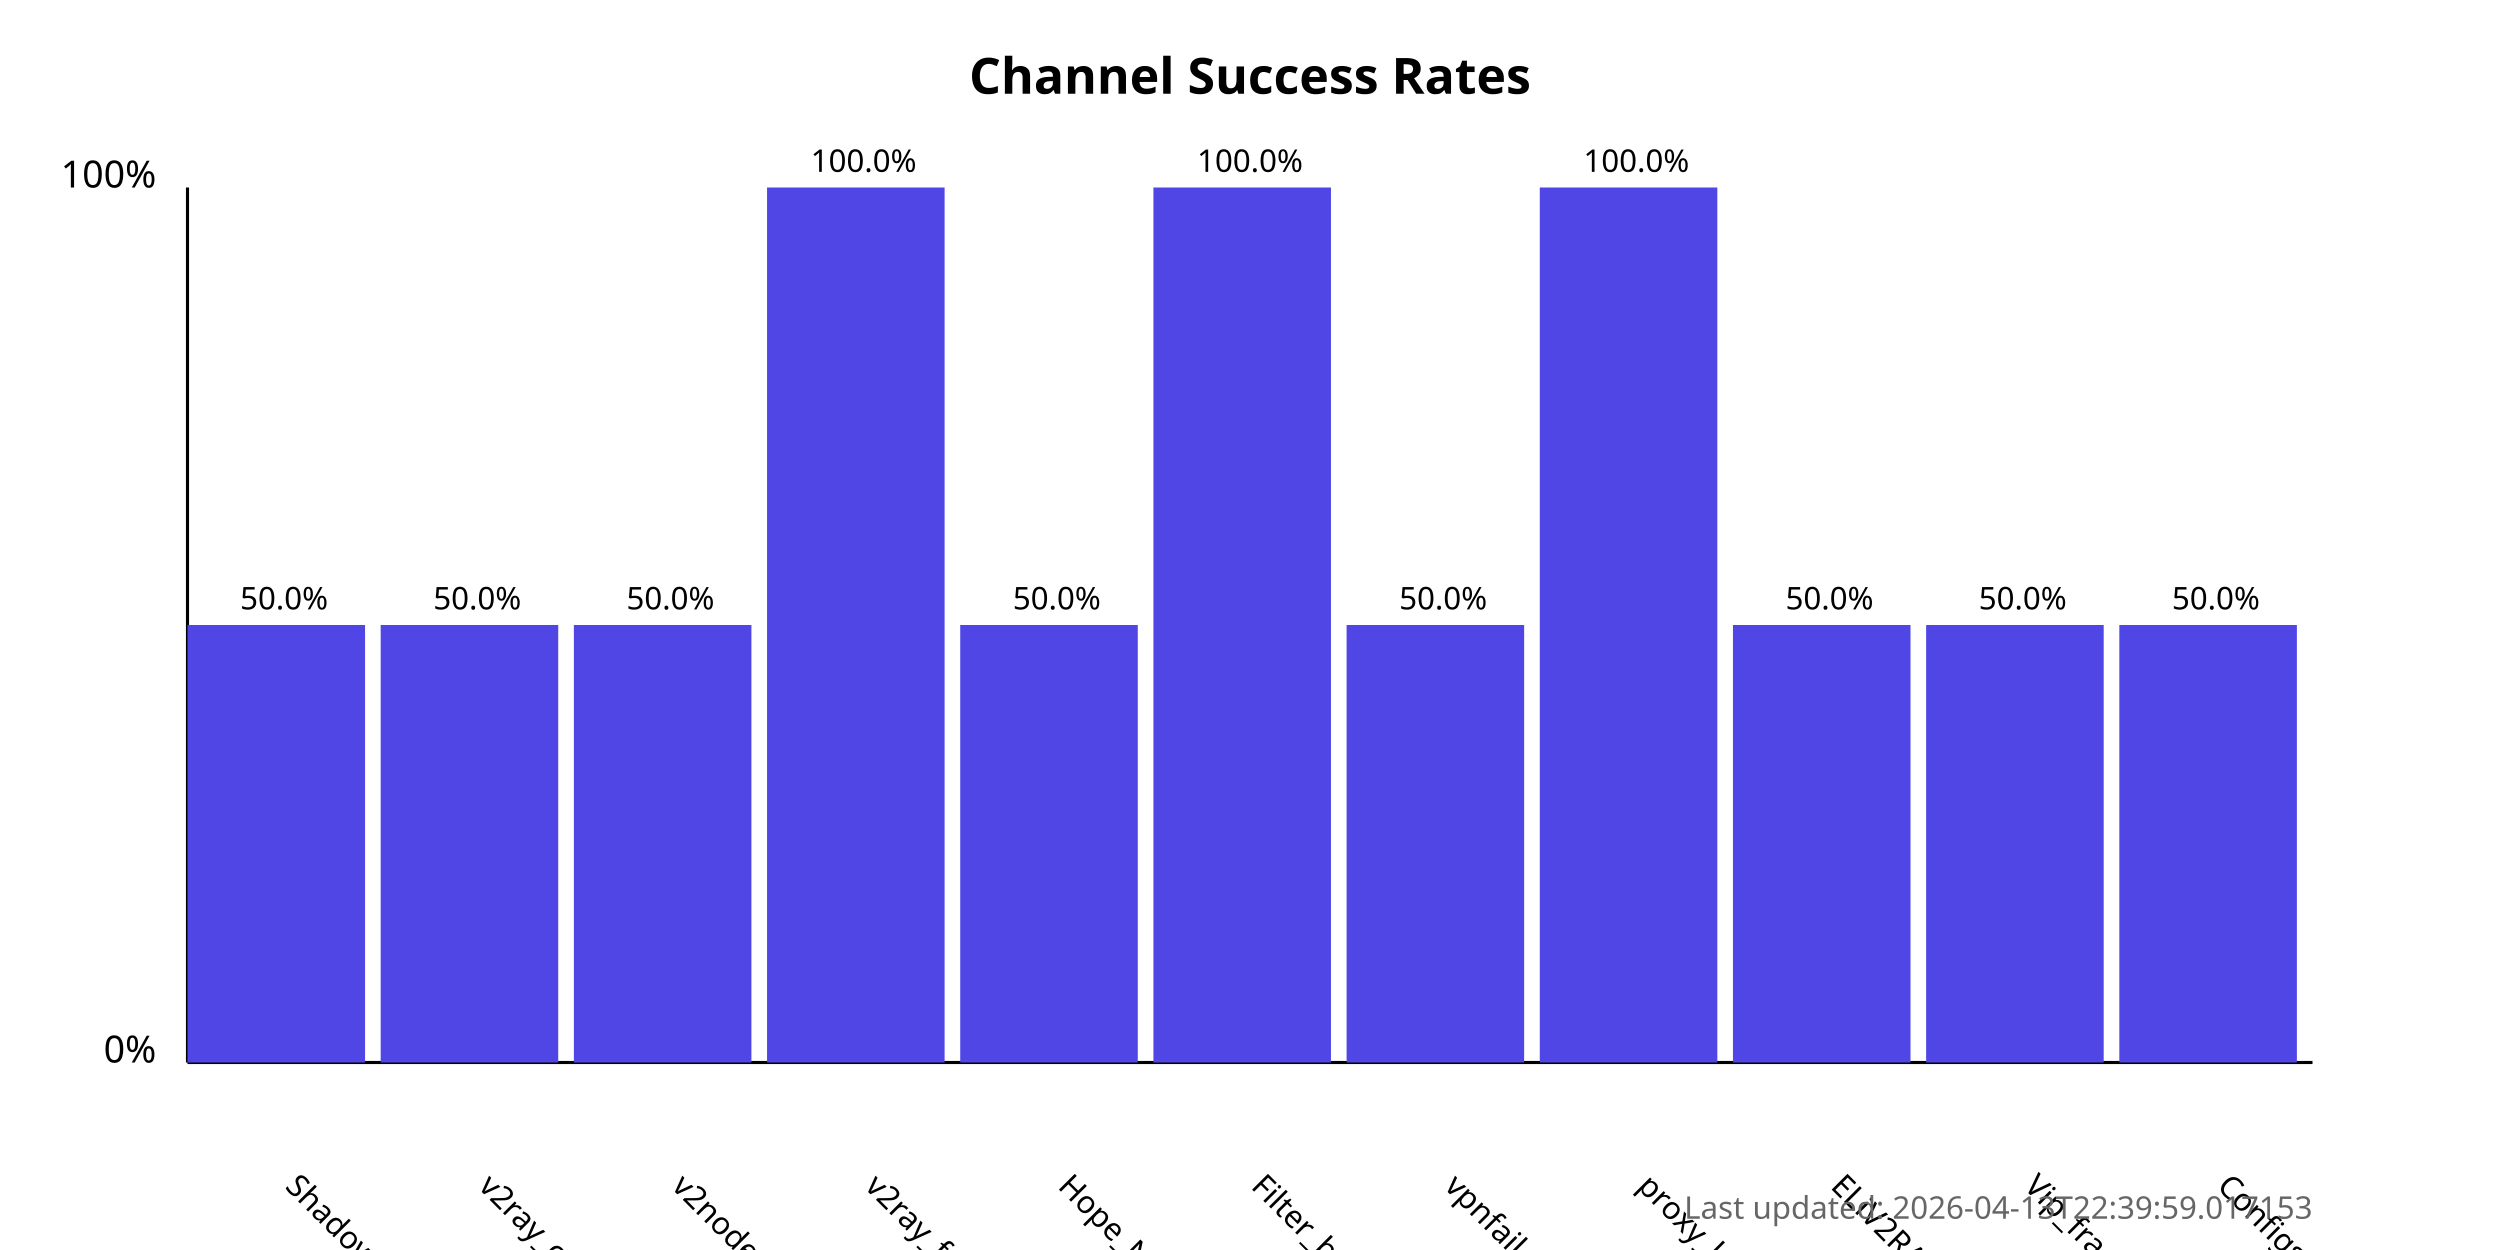
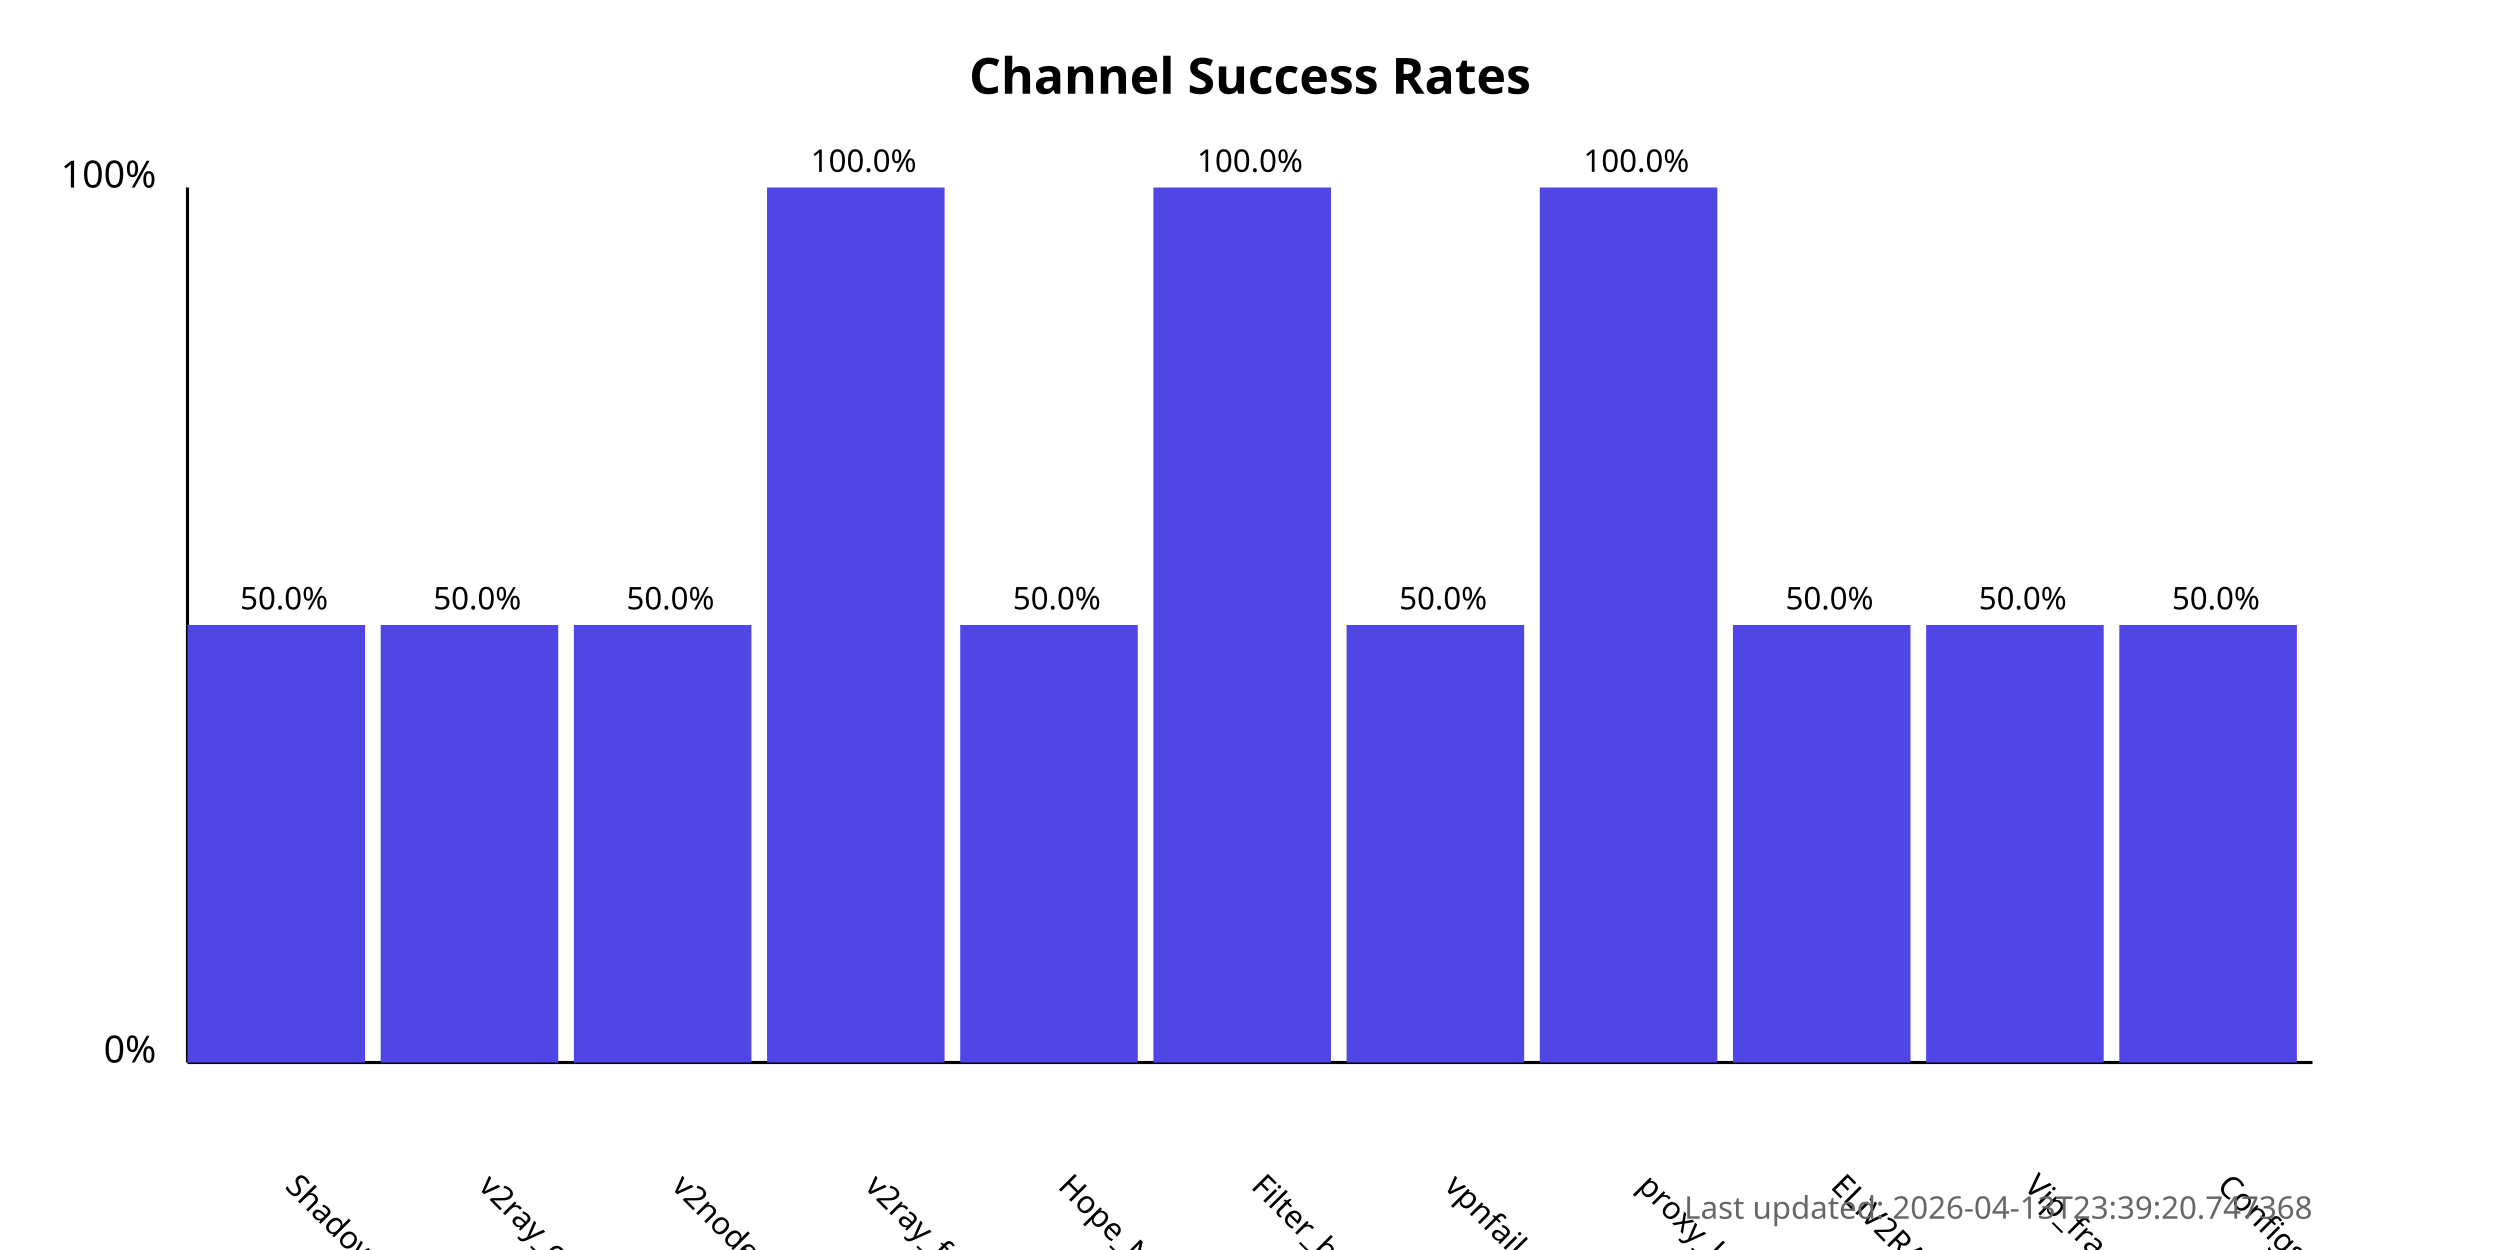
<svg xmlns="http://www.w3.org/2000/svg" width="800" height="400">
  <style>
            .chart-title { font: bold 16px sans-serif; }
            .axis-label { font: 12px sans-serif; }
            .tick-label { font: 10px sans-serif; }
            .bar { fill: #4f46e5; }
            .bar:hover { fill: #6366f1; }
            .timestamp { font: 10px sans-serif; fill: #666; }
        </style>
  <text x="400.0" y="30" text-anchor="middle" class="chart-title">
            Channel Success Rates
        </text>
  <line x1="60" y1="340" x2="60" y2="60" stroke="black" stroke-width="1" />
  <line x1="60" y1="340" x2="740" y2="340" stroke="black" stroke-width="1" />
  <text x="50" y="340" text-anchor="end" class="axis-label">0%</text>
  <text x="50" y="60" text-anchor="end" class="axis-label">100%</text>
  <g>
    <rect x="60" y="200.0" width="56.818" height="140.0" class="bar" />
    <text x="90.909" y="380" transform="rotate(45, 90.90909, 380)" text-anchor="start" class="tick-label">
                ShadowProxy66
            </text>
    <text x="90.909" y="195.0" text-anchor="middle" class="tick-label">
                50.0%
            </text>
  </g>
  <g>
    <rect x="121.818" y="200.0" width="56.818" height="140.0" class="bar" />
    <text x="152.727" y="380" transform="rotate(45, 152.7273, 380)" text-anchor="start" class="tick-label">
                v2ray_configs_pool
            </text>
    <text x="152.727" y="195.0" text-anchor="middle" class="tick-label">
                50.0%
            </text>
  </g>
  <g>
    <rect x="183.636" y="200.0" width="56.818" height="140.0" class="bar" />
    <text x="214.545" y="380" transform="rotate(45, 214.5455, 380)" text-anchor="start" class="tick-label">
                v2nodes
            </text>
    <text x="214.545" y="195.0" text-anchor="middle" class="tick-label">
                50.0%
            </text>
  </g>
  <g>
    <rect x="245.455" y="60.0" width="56.818" height="280.0" class="bar" />
    <text x="276.364" y="380" transform="rotate(45, 276.3636, 380)" text-anchor="start" class="tick-label">
                v2ray_free_conf
            </text>
    <text x="276.364" y="55.0" text-anchor="middle" class="tick-label">
                100.0%
            </text>
  </g>
  <g>
    <rect x="307.273" y="200.0" width="56.818" height="140.0" class="bar" />
    <text x="338.182" y="380" transform="rotate(45, 338.1818, 380)" text-anchor="start" class="tick-label">
                Hope_Net
            </text>
    <text x="338.182" y="195.0" text-anchor="middle" class="tick-label">
                50.0%
            </text>
  </g>
  <g>
    <rect x="369.091" y="60.0" width="56.818" height="280.0" class="bar" />
    <text x="400.0" y="380" transform="rotate(45, 400.0, 380)" text-anchor="start" class="tick-label">
                Filter_breaker
            </text>
    <text x="400.0" y="55.0" text-anchor="middle" class="tick-label">
                100.0%
            </text>
  </g>
  <g>
    <rect x="430.909" y="200.0" width="56.818" height="140.0" class="bar" />
    <text x="461.818" y="380" transform="rotate(45, 461.8182, 380)" text-anchor="start" class="tick-label">
                vpnfail_vless
            </text>
    <text x="461.818" y="195.0" text-anchor="middle" class="tick-label">
                50.0%
            </text>
  </g>
  <g>
    <rect x="492.727" y="60.0" width="56.818" height="280.0" class="bar" />
    <text x="523.636" y="380" transform="rotate(45, 523.6364, 380)" text-anchor="start" class="tick-label">
                proxy_kafee
            </text>
    <text x="523.636" y="55.0" text-anchor="middle" class="tick-label">
                100.0%
            </text>
  </g>
  <g>
    <rect x="554.545" y="200.0" width="56.818" height="140.0" class="bar" />
    <text x="585.455" y="380" transform="rotate(45, 585.4545, 380)" text-anchor="start" class="tick-label">
                ELiV2RAY
            </text>
    <text x="585.455" y="195.0" text-anchor="middle" class="tick-label">
                50.0%
            </text>
  </g>
  <g>
    <rect x="616.364" y="200.0" width="56.818" height="140.0" class="bar" />
    <text x="647.273" y="380" transform="rotate(45, 647.2727, 380)" text-anchor="start" class="tick-label">
                Vip_fragment_v2ray
            </text>
    <text x="647.273" y="195.0" text-anchor="middle" class="tick-label">
                50.0%
            </text>
  </g>
  <g>
    <rect x="678.182" y="200.0" width="56.818" height="140.0" class="bar" />
    <text x="709.091" y="380" transform="rotate(45, 709.0909, 380)" text-anchor="start" class="tick-label">
                ConfigsHubPlus
            </text>
    <text x="709.091" y="195.0" text-anchor="middle" class="tick-label">
                50.0%
            </text>
  </g>
  <text x="740" y="390" text-anchor="end" class="timestamp">
-             Last updated: 2026-04-13T22:39:59.017153
+             Last updated: 2026-04-13T23:39:20.747368
        </text>
</svg>
